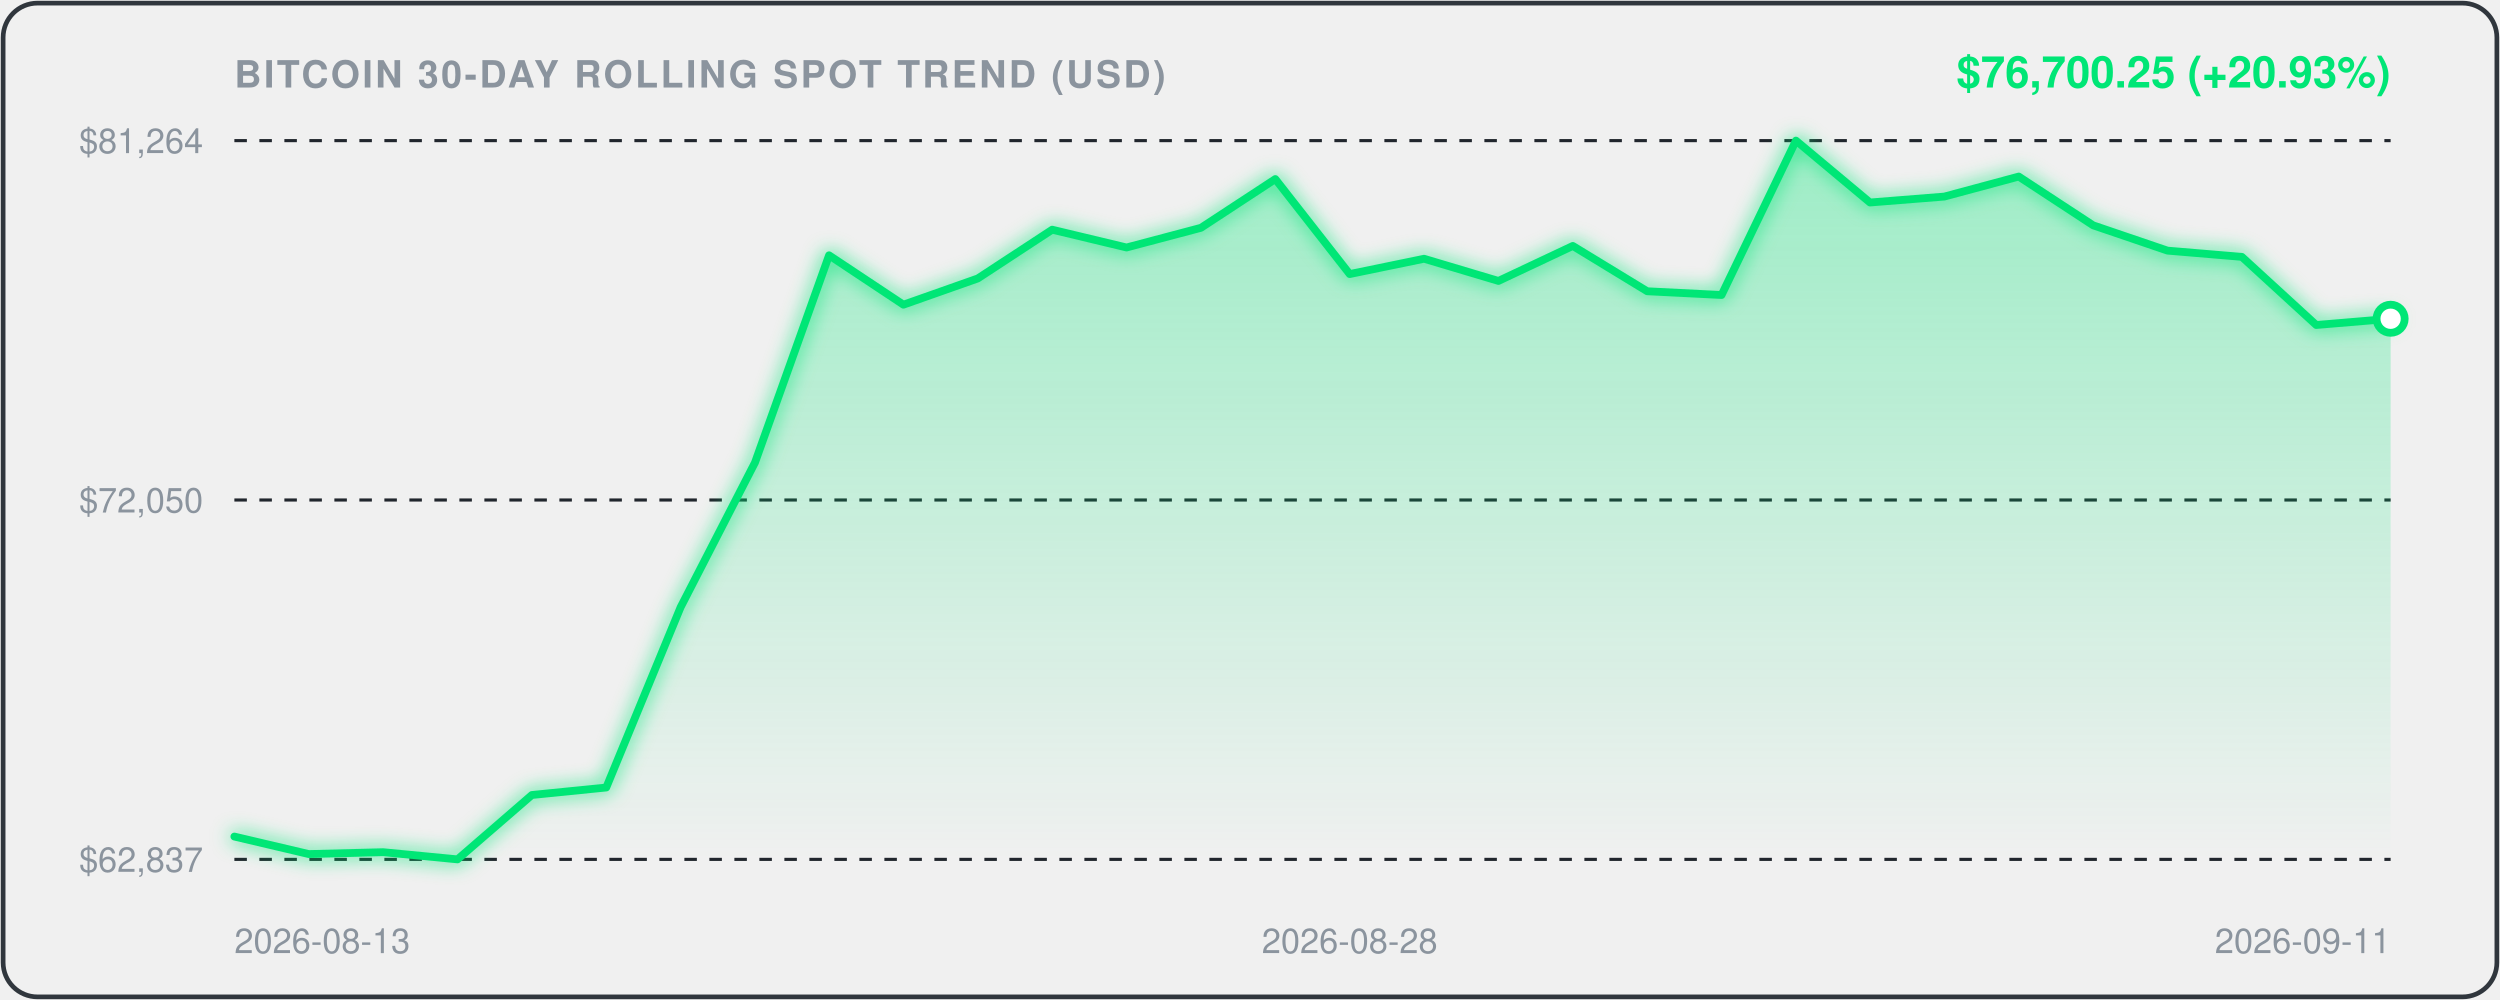
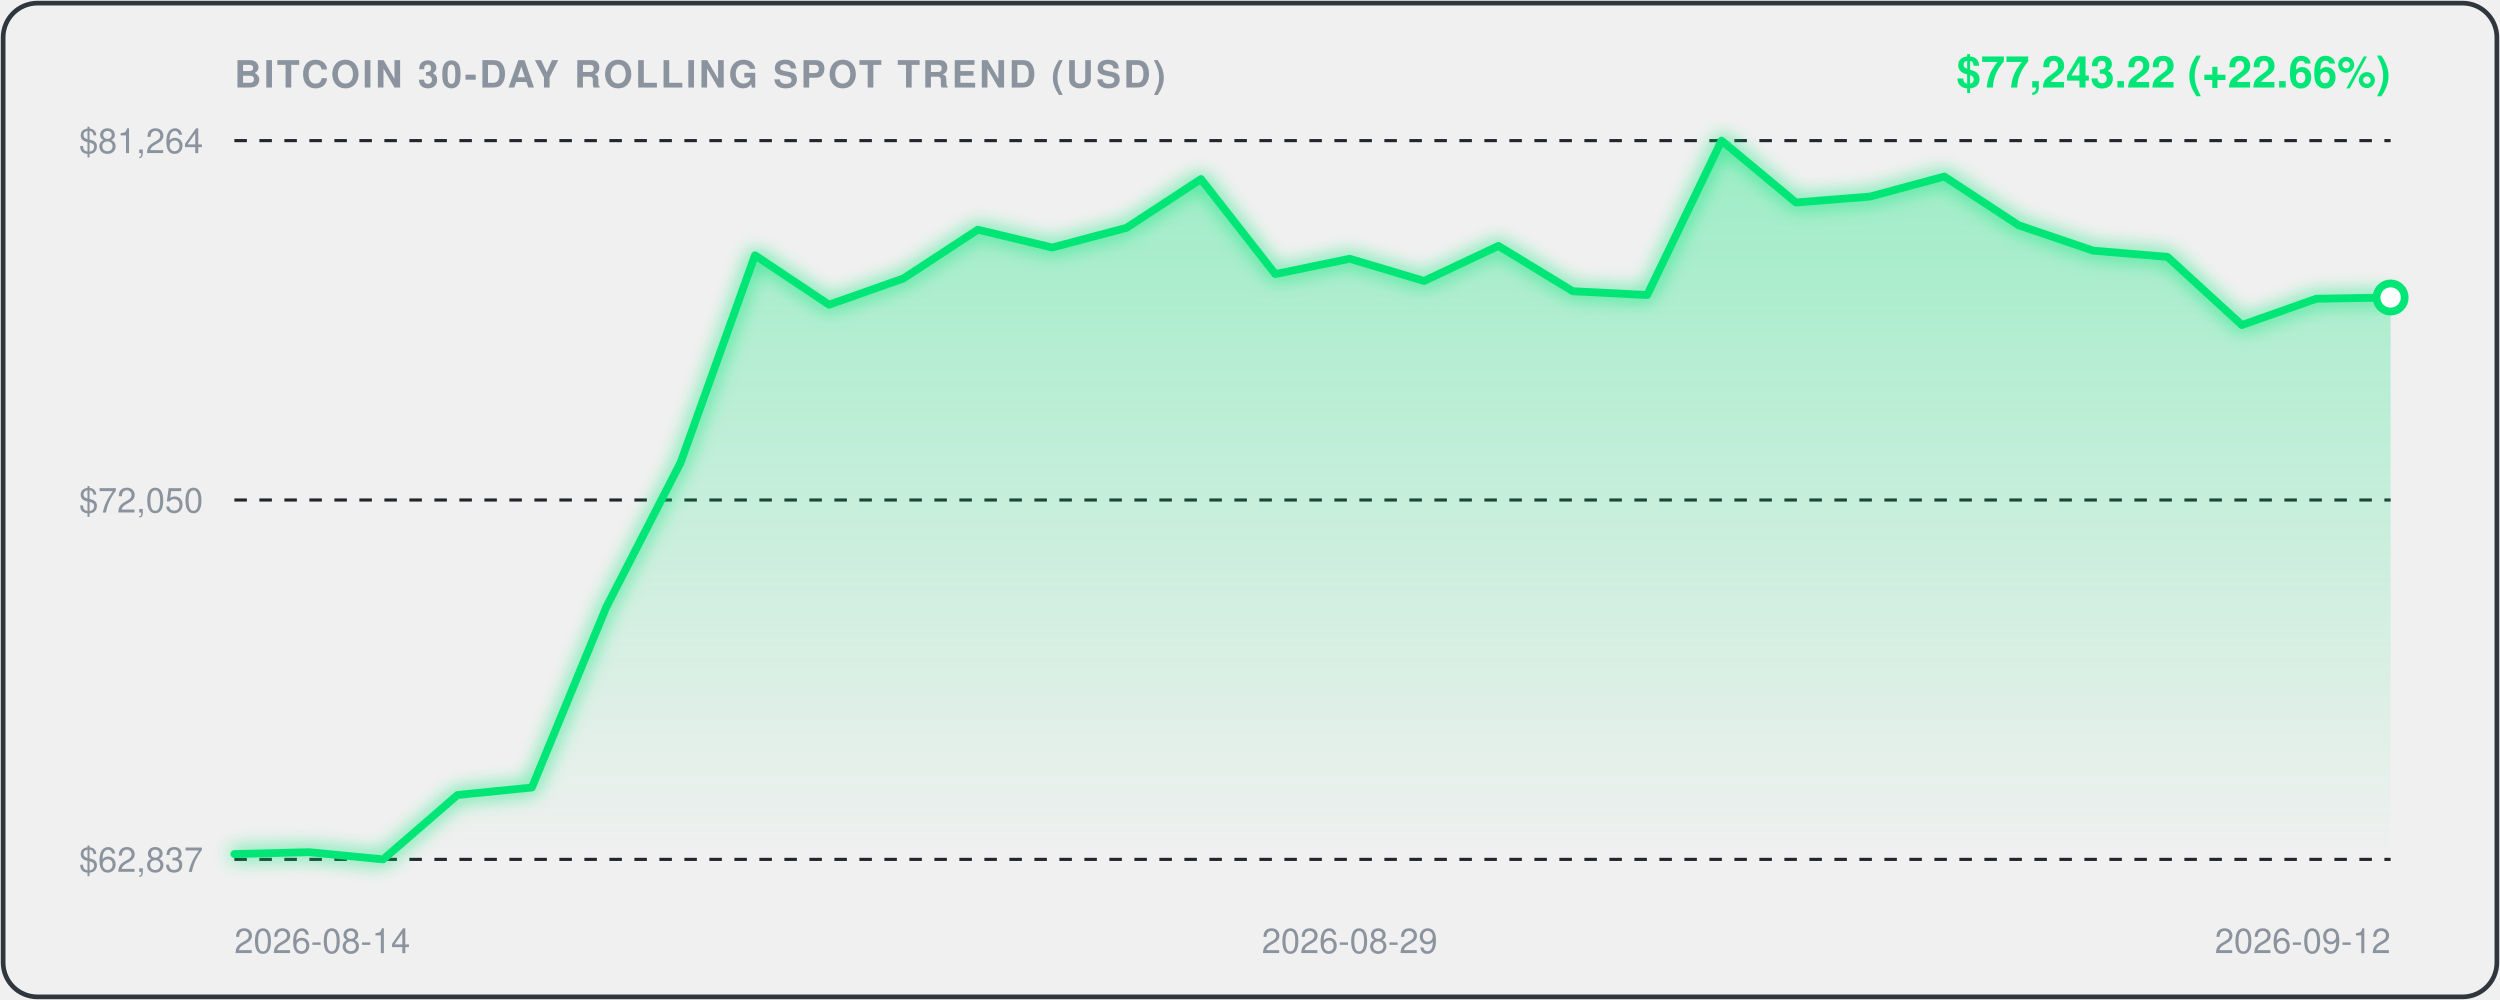
<svg xmlns="http://www.w3.org/2000/svg" viewBox="0 0 800 320" width="100%" height="100%" style="background:#0d1117;border-radius:12px;font-family:-apple-system,BlinkMacSystemFont,'Segoe UI',Helvetica,Arial,sans-serif;">
  <defs>
    <linearGradient id="areaGrad" x1="0" y1="0" x2="0" y2="1">
      <stop offset="0%" stop-color="rgba(0, 230, 118, 0.35)" />
      <stop offset="100%" stop-color="rgba(0, 230, 118, 0.0)" />
    </linearGradient>
    <filter id="glow" x="-20%" y="-20%" width="140%" height="140%">
      <feGaussianBlur stdDeviation="3" result="blur" />
      <feComposite in="SourceGraphic" in2="blur" operator="over" />
    </filter>
  </defs>
  <rect x="1" y="1" width="798" height="318" rx="11" fill="none" stroke="#30363d" stroke-width="1.5" />
  <text x="75" y="28" fill="#8b949e" font-size="12" font-weight="600" letter-spacing="0.8">BITCOIN 30-DAY ROLLING SPOT TREND (USD)</text>
-   <text x="765" y="28" text-anchor="end" fill="#00E676" font-size="14" font-weight="700">$76,700.25 (+20.93%)</text>
+   <text x="765" y="28" text-anchor="end" fill="#00E676" font-size="14" font-weight="700">$77,243.22 (+22.66%)</text>
  <line x1="75" y1="45" x2="765" y2="45" stroke="#21262d" stroke-width="1" stroke-dasharray="4,4" />
  <text x="65" y="49" text-anchor="end" fill="#8b949e" font-size="11">$81,264</text>
  <line x1="75" y1="160.0" x2="765" y2="160.0" stroke="#21262d" stroke-width="1" stroke-dasharray="4,4" />
  <text x="65" y="164.0" text-anchor="end" fill="#8b949e" font-size="11">$72,050</text>
  <line x1="75" y1="275" x2="765" y2="275" stroke="#21262d" stroke-width="1" stroke-dasharray="4,4" />
  <text x="65" y="279" text-anchor="end" fill="#8b949e" font-size="11">$62,837</text>
-   <path d="M 75.0,267.7 L 98.8,273.3 L 122.6,272.7 L 146.4,275.0 L 170.2,254.4 L 194.0,252.0 L 217.8,194.3 L 241.6,148.0 L 265.3,81.7 L 289.1,97.5 L 312.9,89.1 L 336.7,73.5 L 360.5,79.2 L 384.3,72.9 L 408.1,57.3 L 431.9,87.7 L 455.7,82.8 L 479.5,89.9 L 503.3,78.7 L 527.1,93.2 L 550.9,94.4 L 574.7,45.0 L 598.4,64.8 L 622.2,62.9 L 646.0,56.5 L 669.8,72.1 L 693.6,80.2 L 717.4,82.2 L 741.2,104.0 L 765.0,102.0 L 765.0,275.0 L 75.0,275.0 Z" fill="url(#areaGrad)" />
-   <path d="M 75.0,267.7 L 98.8,273.3 L 122.6,272.7 L 146.4,275.0 L 170.2,254.4 L 194.0,252.0 L 217.8,194.3 L 241.6,148.0 L 265.3,81.7 L 289.1,97.5 L 312.9,89.1 L 336.7,73.5 L 360.5,79.2 L 384.3,72.9 L 408.1,57.3 L 431.9,87.7 L 455.7,82.8 L 479.5,89.9 L 503.3,78.7 L 527.1,93.2 L 550.9,94.4 L 574.7,45.0 L 598.4,64.8 L 622.2,62.9 L 646.0,56.5 L 669.8,72.1 L 693.6,80.2 L 717.4,82.2 L 741.2,104.0 L 765.0,102.0" fill="none" stroke="#00E676" stroke-width="2.5" stroke-linecap="round" stroke-linejoin="round" filter="url(#glow)" />
-   <circle cx="765.0" cy="102.0" r="4.5" fill="#ffffff" stroke="#00E676" stroke-width="2.5" />
-   <text x="75.0" y="305" fill="#8b949e" font-size="11" text-anchor="start">2026-08-13</text>
-   <text x="431.9" y="305" fill="#8b949e" font-size="11" text-anchor="middle">2026-08-28</text>
-   <text x="765.0" y="305" fill="#8b949e" font-size="11" text-anchor="end">2026-09-11</text>
+   <path d="M 75.0,273.3 L 98.8,272.7 L 122.6,275.0 L 146.4,254.4 L 170.2,252.0 L 194.0,194.3 L 217.8,148.0 L 241.6,81.7 L 265.3,97.5 L 289.1,89.1 L 312.9,73.5 L 336.7,79.2 L 360.5,72.9 L 384.3,57.3 L 408.1,87.7 L 431.9,82.8 L 455.7,89.9 L 479.5,78.7 L 503.3,93.2 L 527.1,94.4 L 550.9,45.0 L 574.7,64.8 L 598.4,62.9 L 622.2,56.5 L 646.0,72.1 L 669.8,80.2 L 693.6,82.2 L 717.4,104.0 L 741.2,95.6 L 765.0,95.2 L 765.0,275.0 L 75.0,275.0 Z" fill="url(#areaGrad)" />
+   <path d="M 75.0,273.3 L 98.8,272.7 L 122.6,275.0 L 146.4,254.4 L 170.2,252.0 L 194.0,194.3 L 217.8,148.0 L 241.6,81.7 L 265.3,97.5 L 289.1,89.1 L 312.9,73.5 L 336.7,79.2 L 360.5,72.9 L 384.3,57.3 L 408.1,87.7 L 431.9,82.8 L 455.7,89.9 L 479.5,78.7 L 503.3,93.2 L 527.1,94.4 L 550.9,45.0 L 574.7,64.8 L 598.4,62.9 L 622.2,56.5 L 646.0,72.1 L 669.8,80.2 L 693.6,82.2 L 717.4,104.0 L 741.2,95.6 L 765.0,95.2" fill="none" stroke="#00E676" stroke-width="2.5" stroke-linecap="round" stroke-linejoin="round" filter="url(#glow)" />
+   <circle cx="765.0" cy="95.2" r="4.5" fill="#ffffff" stroke="#00E676" stroke-width="2.5" />
+   <text x="75.0" y="305" fill="#8b949e" font-size="11" text-anchor="start">2026-08-14</text>
+   <text x="431.9" y="305" fill="#8b949e" font-size="11" text-anchor="middle">2026-08-29</text>
+   <text x="765.0" y="305" fill="#8b949e" font-size="11" text-anchor="end">2026-09-12</text>
</svg>
